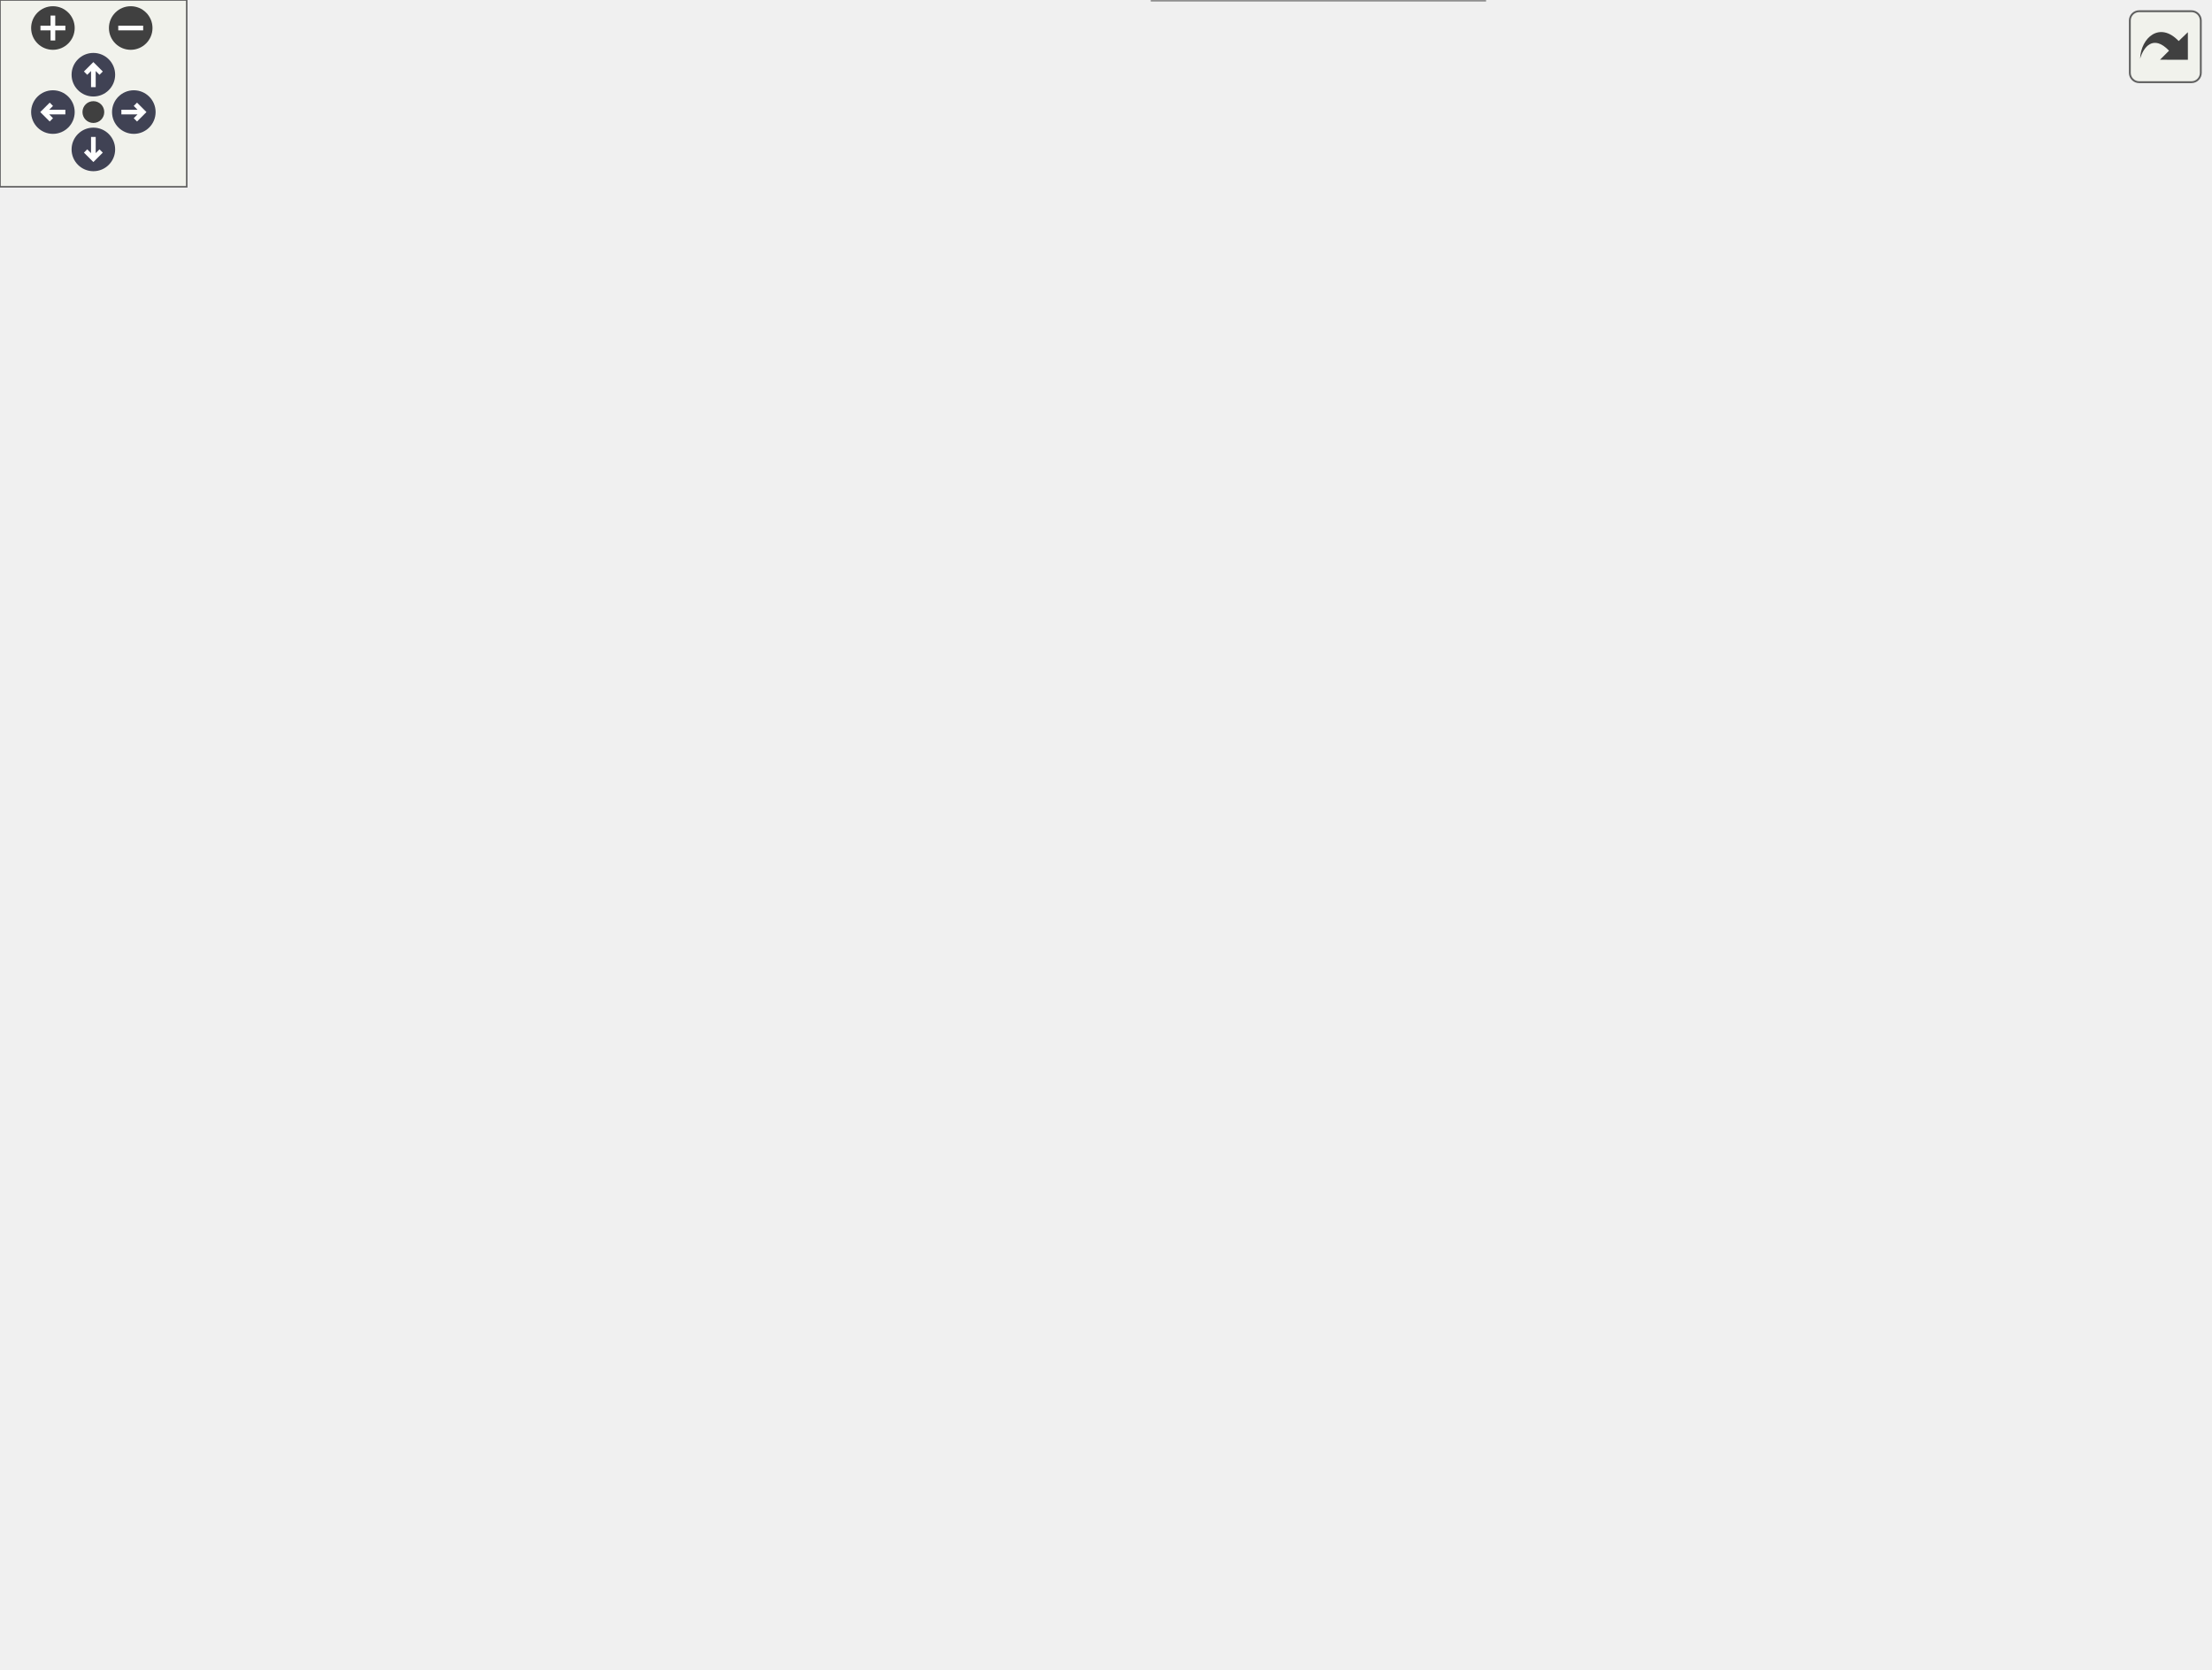
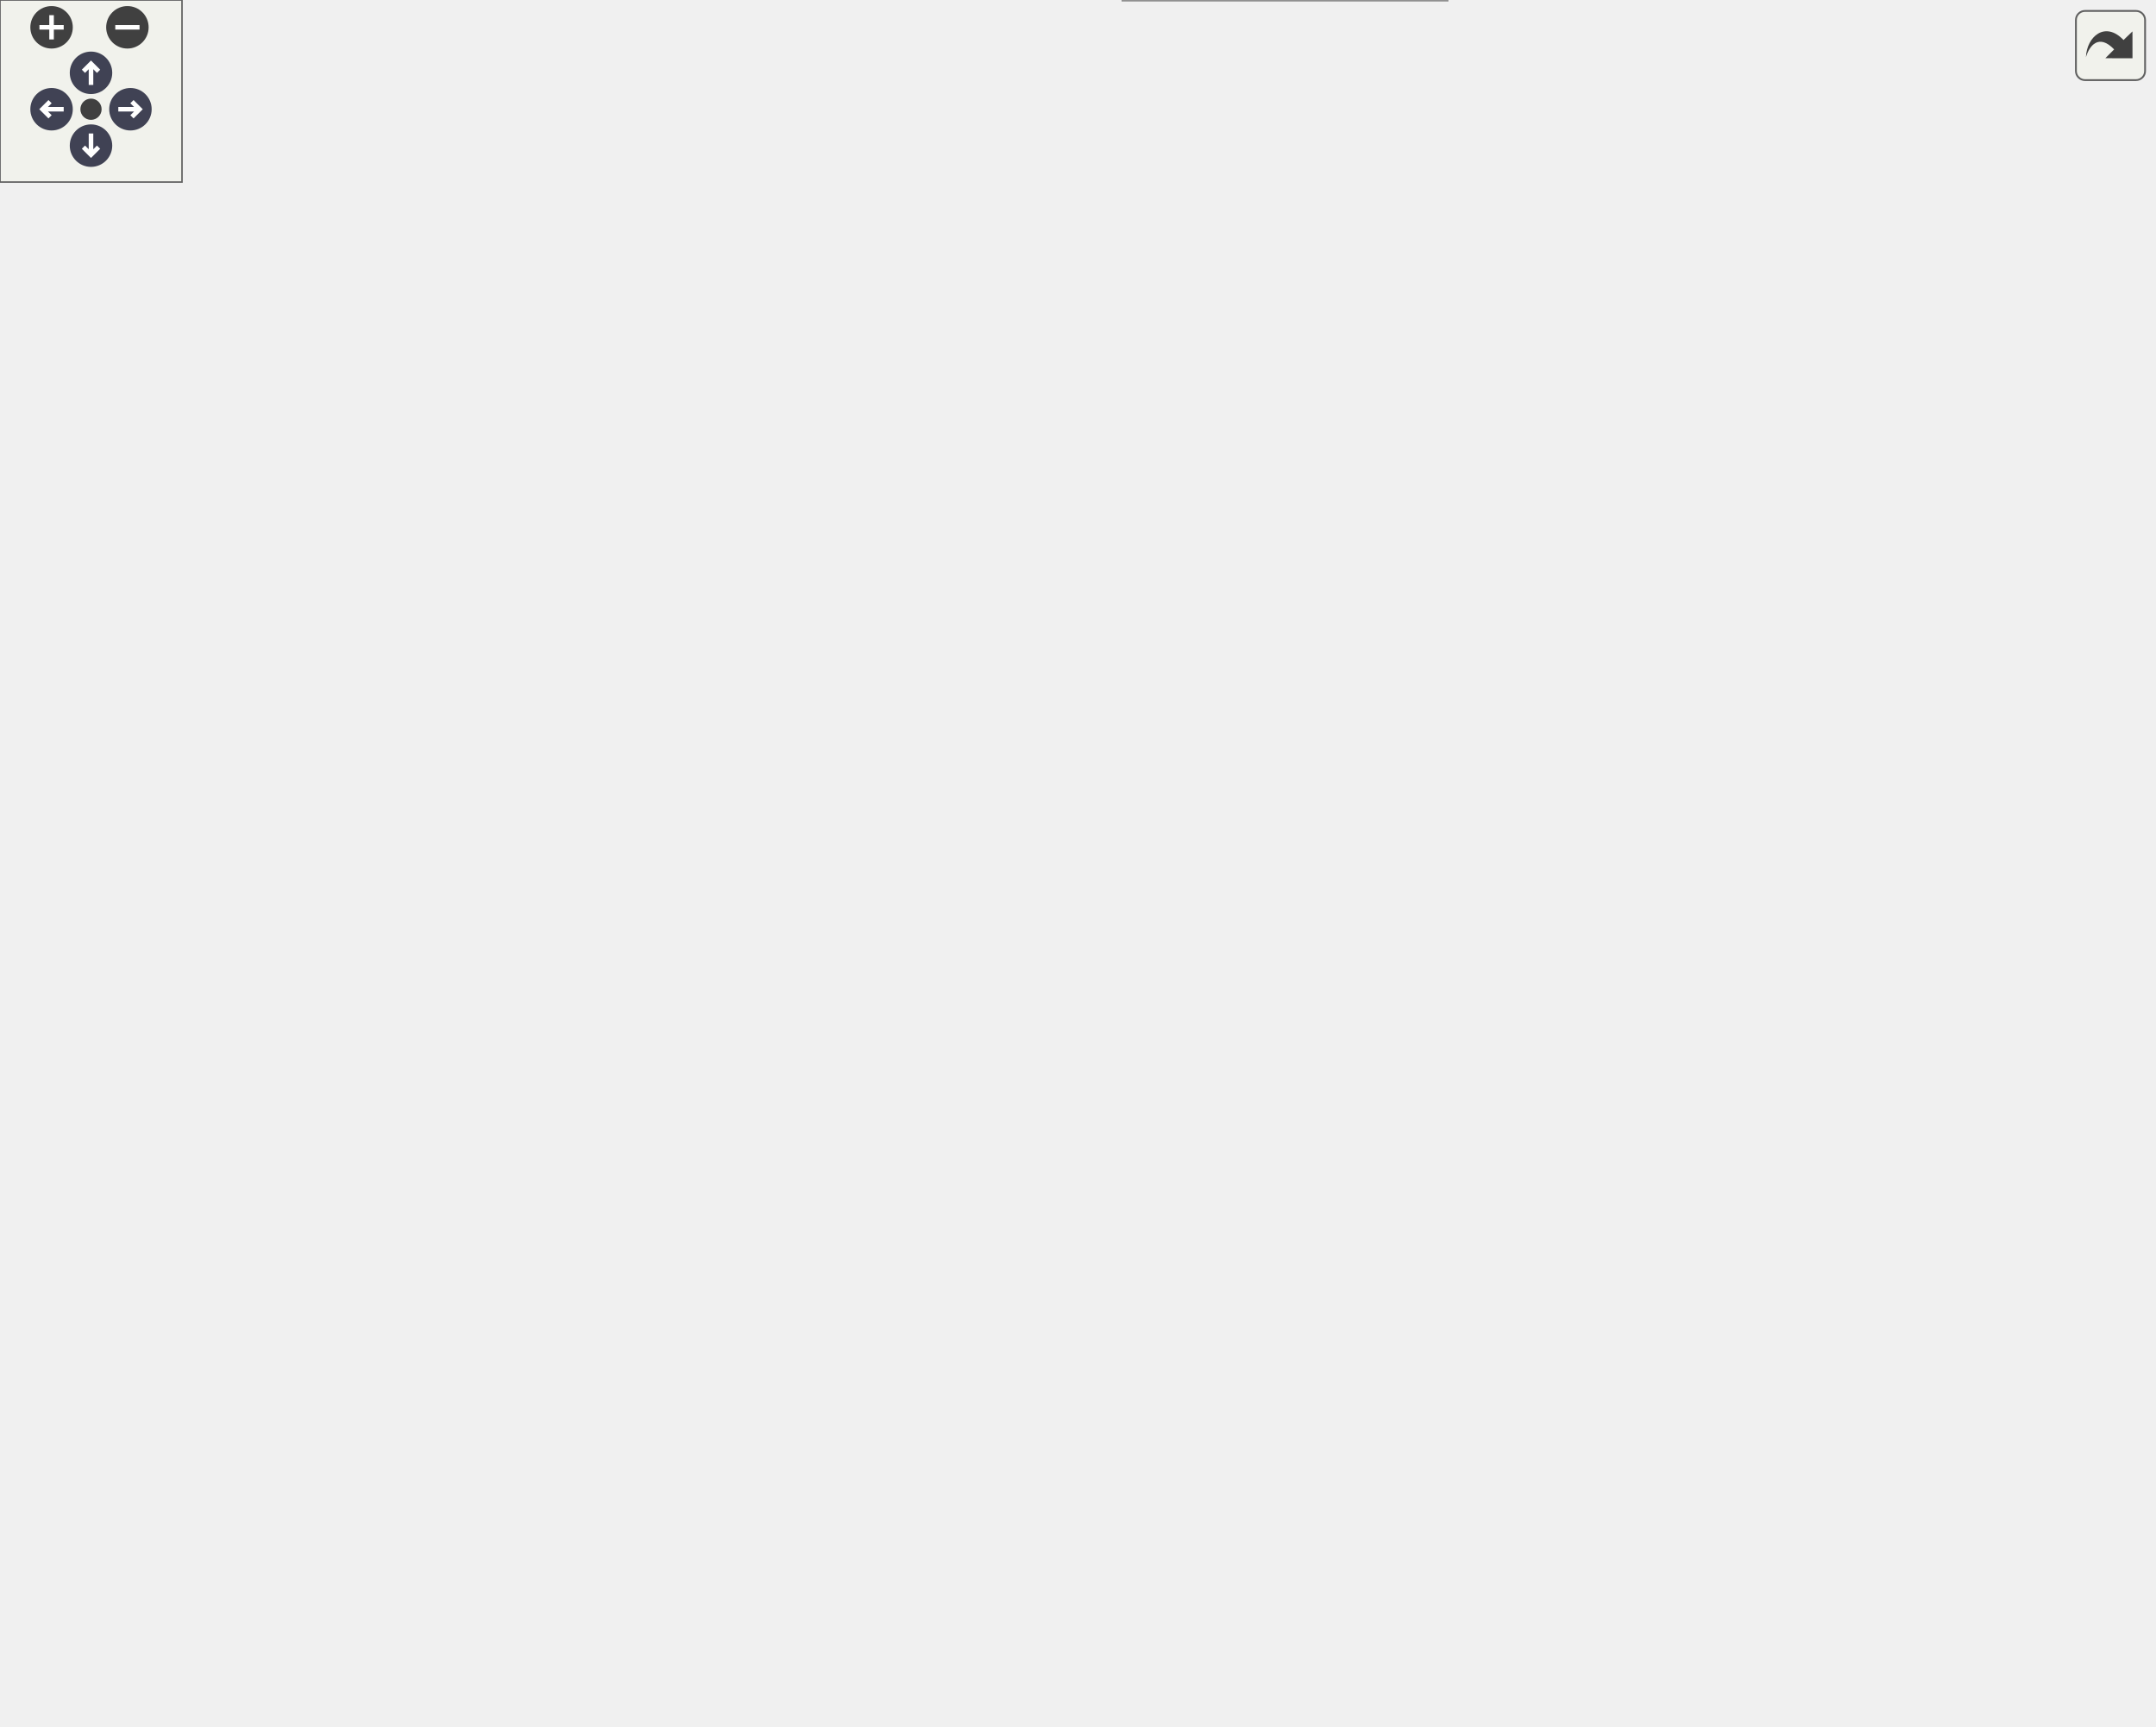
<svg xmlns="http://www.w3.org/2000/svg" xmlns:xlink="http://www.w3.org/1999/xlink" id="main" version="1.1" xml:space="preserve">
  <style type="text/css">
.node, .edge {opacity: 0.7;}
.node.selected, .edge.selected {opacity: 1;}
.edge:hover path { stroke: red; }
.edge:hover polygon { stroke: red; fill: red; }
</style>
  <defs>
    <circle id="rim" cx="0" cy="0" r="7" />
    <circle id="rim2" cx="0" cy="0" r="3.5" />
    <g id="zoomPlus">
      <use xlink:href="#rim" fill="#404040">
        <set attributeName="fill" to="#808080" begin="zoomplus.mouseover" end="zoomplus.mouseout" />
      </use>
      <path d="M-4,0h8M0,-4v8" fill="none" stroke="white" stroke-width="1.5" pointer-events="none" />
    </g>
    <g id="zoomMin">
      <use xlink:href="#rim" fill="#404040">
        <set attributeName="fill" to="#808080" begin="zoomminus.mouseover" end="zoomminus.mouseout" />
      </use>
      <path d="M-4,0h8" fill="none" stroke="white" stroke-width="1.5" pointer-events="none" />
    </g>
    <g id="arrowUp" transform="translate(30 24)">
      <use xlink:href="#rim" />
      <path pointer-events="none" fill="none" stroke="white" stroke-width="1.5" d="M0,-3.0v7 M-2.5,-0.5L0,-3.0L2.5,-0.5" />
    </g>
    <g id="arrowRight" transform="rotate(90) translate(36 -43)">
      <use xlink:href="#rim" />
      <path pointer-events="none" fill="none" stroke="white" stroke-width="1.5" d="M0,-3.0v7 M-2.5,-0.5L0,-3.0L2.5,-0.5" />
    </g>
    <g id="arrowDown" transform="rotate(180) translate(-30 -48)">
      <use xlink:href="#rim" />
      <path pointer-events="none" fill="none" stroke="white" stroke-width="1.5" d="M0,-3.0v7 M-2.5,-0.5L0,-3.0L2.5,-0.5" />
    </g>
    <g id="arrowLeft" transform="rotate(270) translate(-36 17)">
      <use xlink:href="#rim" />
      <path pointer-events="none" fill="none" stroke="white" stroke-width="1.5" d="M0,-3.0v7 M-2.5,-0.5L0,-3.0L2.5,-0.5" />
    </g>
    <g id="resetDef">
      <use xlink:href="#rim2" fill="#404040">
        <set attributeName="fill" to="#808080" begin="reset.mouseover" end="reset.mouseout" />
      </use>
    </g>
  </defs>
  <svg id="graph" class="graph">
    <g id="viewport">
      <g id="Node000001" class="node">
        <g id="a_Node000001">
          <a xlink:title="Initializes the NWB file by setting up the file structure.">
-             <polygon fill="#999999" stroke="#666666" points="130,-155.5 0,-155.5 0,-125 130,-125 130,-155.5" />
-             <text xml:space="preserve" text-anchor="start" x="8" y="-142" font-family="Helvetica,sans-Serif" font-size="10.00">AQNWB::NWB::NWBFile</text>
-             <text xml:space="preserve" text-anchor="middle" x="65" y="-130.75" font-family="Helvetica,sans-Serif" font-size="10.00">::initialize</text>
+             <polygon fill="#999999" stroke="#666666" points="130,-159.5 0,-159.5 0,-129 130,-129 130,-159.5" />
+             <text xml:space="preserve" text-anchor="start" x="8" y="-146" font-family="Helvetica,sans-Serif" font-size="10.00">AQNWB::NWB::NWBFile</text>
+             <text xml:space="preserve" text-anchor="middle" x="65" y="-134.75" font-family="Helvetica,sans-Serif" font-size="10.00">::initialize</text>
          </a>
        </g>
      </g>
      <g id="Node000002" class="node">
        <g id="a_Node000002">
          <a xlink:href="class_a_q_n_w_b_1_1_n_w_b_1_1_n_w_b_file.html#a71bd7b910a7ec89bdaf36304d67bfef1" target="_top" xlink:title="Creates the default file structure. Note, this function will fail if the file is in a mode where new ...">
-             <polygon fill="white" stroke="#666666" points="296,-328.5 166,-328.5 166,-298 296,-298 296,-328.5" />
-             <text xml:space="preserve" text-anchor="start" x="174" y="-315" font-family="Helvetica,sans-Serif" font-size="10.00">AQNWB::NWB::NWBFile</text>
-             <text xml:space="preserve" text-anchor="middle" x="231" y="-303.75" font-family="Helvetica,sans-Serif" font-size="10.00">::createFileStructure</text>
+             <polygon fill="white" stroke="#666666" points="296,-351.5 166,-351.5 166,-321 296,-321 296,-351.5" />
+             <text xml:space="preserve" text-anchor="start" x="174" y="-338" font-family="Helvetica,sans-Serif" font-size="10.00">AQNWB::NWB::NWBFile</text>
+             <text xml:space="preserve" text-anchor="middle" x="231" y="-326.75" font-family="Helvetica,sans-Serif" font-size="10.00">::createFileStructure</text>
          </a>
        </g>
      </g>
      <g id="edge1_Node000001_Node000002" class="edge">
        <g id="a_edge1_Node000001_Node000002">
          <a xlink:title=" ">
-             <path fill="none" stroke="#63b8ff" d="M80.84,-155.91C109.68,-186.32 173.41,-253.55 207.48,-289.5" />
-             <polygon fill="#63b8ff" stroke="#63b8ff" points="204.61,-291.56 214.03,-296.4 209.69,-286.74 204.61,-291.56" />
+             <path fill="none" stroke="#63b8ff" d="M79.42,-159.96C108.02,-193.45 175.15,-272.03 209.28,-311.99" />
+             <polygon fill="#63b8ff" stroke="#63b8ff" points="206.48,-314.11 215.64,-319.44 211.81,-309.56 206.48,-314.11" />
          </a>
        </g>
      </g>
      <g id="Node000004" class="node">
        <g id="a_Node000004">
          <a xlink:href="class_a_q_n_w_b_1_1_n_w_b_1_1_registered_type.html#ab614b1609f536e88ed1f32762dc3894b" target="_top" xlink:title="Get a shared pointer to the IO object.">
-             <polygon fill="white" stroke="#666666" points="709.75,-217.5 551.25,-217.5 551.25,-187 709.75,-187 709.75,-217.5" />
-             <text xml:space="preserve" text-anchor="start" x="559.25" y="-204" font-family="Helvetica,sans-Serif" font-size="10.00">AQNWB::NWB::RegisteredType</text>
-             <text xml:space="preserve" text-anchor="middle" x="630.5" y="-192.75" font-family="Helvetica,sans-Serif" font-size="10.00">::getIO</text>
-           </a>
-         </g>
-       </g>
-       <g id="edge16_Node000001_Node000004" class="edge">
-         <g id="a_edge16_Node000001_Node000004">
-           <a xlink:title=" ">
-             <path fill="none" stroke="#63b8ff" d="M124.92,-155.98C138.34,-159.12 152.6,-162.11 166,-164.25 294.96,-184.89 446,-194.61 539.73,-198.98" />
-             <polygon fill="#63b8ff" stroke="#63b8ff" points="539.49,-202.47 549.64,-199.43 539.81,-195.48 539.49,-202.47" />
+             <polygon fill="white" stroke="#666666" points="709.75,-216.5 551.25,-216.5 551.25,-186 709.75,-186 709.75,-216.5" />
+             <text xml:space="preserve" text-anchor="start" x="559.25" y="-203" font-family="Helvetica,sans-Serif" font-size="10.00">AQNWB::NWB::RegisteredType</text>
+             <text xml:space="preserve" text-anchor="middle" x="630.5" y="-191.75" font-family="Helvetica,sans-Serif" font-size="10.00">::getIO</text>
+           </a>
+         </g>
+       </g>
+       <g id="edge17_Node000001_Node000004" class="edge">
+         <g id="a_edge17_Node000001_Node000004">
+           <a xlink:title=" ">
+             <path fill="none" stroke="#63b8ff" d="M130.48,-149.12C176.61,-152.71 240.16,-157.89 296,-163.25 393.58,-172.62 417.88,-175.96 515.25,-187.25 523.17,-188.17 531.39,-189.14 539.63,-190.13" />
+             <polygon fill="#63b8ff" stroke="#63b8ff" points="539,-193.58 549.35,-191.3 539.84,-186.63 539,-193.58" />
          </a>
        </g>
      </g>
      <g id="Node000010" class="node">
        <g id="a_Node000010">
          <a xlink:href="namespace_a_q_n_w_b.html#ac436d136125307ef8158115a2296b3e9" target="_top" xlink:title="Get the current time in ISO 8601 format with the UTC offset.">
-             <polygon fill="white" stroke="#666666" points="294.88,-106.88 167.12,-106.88 167.12,-87.62 294.88,-87.62 294.88,-106.88" />
-             <text xml:space="preserve" text-anchor="middle" x="231" y="-93.38" font-family="Helvetica,sans-Serif" font-size="10.00">AQNWB::getCurrentTime</text>
-           </a>
-         </g>
-       </g>
-       <g id="edge10_Node000001_Node000010" class="edge">
-         <g id="a_edge10_Node000001_Node000010">
-           <a xlink:title=" ">
-             <path fill="none" stroke="#63b8ff" d="M125.67,-124.6C143.7,-119.88 163.29,-114.74 180.58,-110.21" />
-             <polygon fill="#63b8ff" stroke="#63b8ff" points="181.31,-113.63 190.1,-107.71 179.54,-106.86 181.31,-113.63" />
+             <polygon fill="white" stroke="#666666" points="294.88,-110.88 167.12,-110.88 167.12,-91.62 294.88,-91.62 294.88,-110.88" />
+             <text xml:space="preserve" text-anchor="middle" x="231" y="-97.38" font-family="Helvetica,sans-Serif" font-size="10.00">AQNWB::getCurrentTime</text>
+           </a>
+         </g>
+       </g>
+       <g id="edge11_Node000001_Node000010" class="edge">
+         <g id="a_edge11_Node000001_Node000010">
+           <a xlink:title=" ">
+             <path fill="none" stroke="#63b8ff" d="M125.67,-128.6C143.7,-123.88 163.29,-118.74 180.58,-114.21" />
+             <polygon fill="#63b8ff" stroke="#63b8ff" points="181.31,-117.63 190.1,-111.71 179.54,-110.86 181.31,-117.63" />
          </a>
        </g>
      </g>
      <g id="Node000015" class="node">
        <g id="a_Node000015">
          <a xlink:href="class_a_q_n_w_b_1_1_n_w_b_1_1_n_w_b_file.html#aba967059704c8c81446775bd7beda42b" target="_top" xlink:title="Check if the NWB file is initialized.">
-             <polygon fill="white" stroke="#666666" points="296,-155.5 166,-155.5 166,-125 296,-125 296,-155.5" />
-             <text xml:space="preserve" text-anchor="start" x="174" y="-142" font-family="Helvetica,sans-Serif" font-size="10.00">AQNWB::NWB::NWBFile</text>
-             <text xml:space="preserve" text-anchor="middle" x="231" y="-130.75" font-family="Helvetica,sans-Serif" font-size="10.00">::isInitialized</text>
-           </a>
-         </g>
-       </g>
-       <g id="edge17_Node000001_Node000015" class="edge">
-         <g id="a_edge17_Node000001_Node000015">
-           <a xlink:title=" ">
-             <path fill="none" stroke="#63b8ff" d="M130.35,-140.25C138.21,-140.25 146.31,-140.25 154.33,-140.25" />
-             <polygon fill="#63b8ff" stroke="#63b8ff" points="154.06,-143.75 164.06,-140.25 154.06,-136.75 154.06,-143.75" />
+             <polygon fill="white" stroke="#666666" points="296,-202.5 166,-202.5 166,-172 296,-172 296,-202.5" />
+             <text xml:space="preserve" text-anchor="start" x="174" y="-189" font-family="Helvetica,sans-Serif" font-size="10.00">AQNWB::NWB::NWBFile</text>
+             <text xml:space="preserve" text-anchor="middle" x="231" y="-177.75" font-family="Helvetica,sans-Serif" font-size="10.00">::isInitialized</text>
+           </a>
+         </g>
+       </g>
+       <g id="edge18_Node000001_Node000015" class="edge">
+         <g id="a_edge18_Node000001_Node000015">
+           <a xlink:title=" ">
+             <path fill="none" stroke="#63b8ff" d="M125.67,-159.9C136.52,-162.74 147.94,-165.73 159.08,-168.66" />
+             <polygon fill="#63b8ff" stroke="#63b8ff" points="158.07,-172.01 168.63,-171.16 159.85,-165.24 158.07,-172.01" />
          </a>
        </g>
      </g>
      <g id="Node000016" class="node">
        <g id="a_Node000016">
          <a xlink:href="namespace_a_q_n_w_b.html#a4aacc6b82eca3064a8afe0070c44cde4" target="_top" xlink:title="Check that a string is formatted in ISO8601 format.">
-             <polygon fill="white" stroke="#666666" points="294.5,-69.88 167.5,-69.88 167.5,-50.62 294.5,-50.62 294.5,-69.88" />
-             <text xml:space="preserve" text-anchor="middle" x="231" y="-56.38" font-family="Helvetica,sans-Serif" font-size="10.00">AQNWB::isISO8601Date</text>
-           </a>
-         </g>
-       </g>
-       <g id="edge19_Node000001_Node000016" class="edge">
-         <g id="a_edge19_Node000001_Node000016">
-           <a xlink:title=" ">
-             <path fill="none" stroke="#63b8ff" d="M87.26,-124.6C106.87,-110.78 137.21,-90.92 166,-78.25 169.54,-76.69 173.25,-75.23 177.03,-73.87" />
-             <polygon fill="#63b8ff" stroke="#63b8ff" points="177.93,-77.26 186.31,-70.79 175.72,-70.62 177.93,-77.26" />
+             <polygon fill="white" stroke="#666666" points="294.5,-73.88 167.5,-73.88 167.5,-54.62 294.5,-54.62 294.5,-73.88" />
+             <text xml:space="preserve" text-anchor="middle" x="231" y="-60.38" font-family="Helvetica,sans-Serif" font-size="10.00">AQNWB::isISO8601Date</text>
+           </a>
+         </g>
+       </g>
+       <g id="edge20_Node000001_Node000016" class="edge">
+         <g id="a_edge20_Node000001_Node000016">
+           <a xlink:title=" ">
+             <path fill="none" stroke="#63b8ff" d="M87.26,-128.6C106.87,-114.78 137.21,-94.92 166,-82.25 169.54,-80.69 173.25,-79.23 177.03,-77.87" />
+             <polygon fill="#63b8ff" stroke="#63b8ff" points="177.93,-81.26 186.31,-74.79 175.72,-74.62 177.93,-81.26" />
          </a>
        </g>
      </g>
      <g id="Node000003" class="node">
        <g id="a_Node000003">
          <a xlink:href="class_a_q_n_w_b_1_1_n_w_b_1_1_n_w_b_file.html#aaf2e07b4e912fc34ab052d38f92e6cdd" target="_top" xlink:title="Saves the specification files for the schema.">
-             <polygon fill="white" stroke="#666666" points="488.62,-475.5 358.62,-475.5 358.62,-445 488.62,-445 488.62,-475.5" />
-             <text xml:space="preserve" text-anchor="start" x="366.62" y="-462" font-family="Helvetica,sans-Serif" font-size="10.00">AQNWB::NWB::NWBFile</text>
-             <text xml:space="preserve" text-anchor="middle" x="423.62" y="-450.75" font-family="Helvetica,sans-Serif" font-size="10.00">::cacheSpecifications</text>
+             <polygon fill="white" stroke="#666666" points="488.62,-278.5 358.62,-278.5 358.62,-248 488.62,-248 488.62,-278.5" />
+             <text xml:space="preserve" text-anchor="start" x="366.62" y="-265" font-family="Helvetica,sans-Serif" font-size="10.00">AQNWB::NWB::NWBFile</text>
+             <text xml:space="preserve" text-anchor="middle" x="423.62" y="-253.75" font-family="Helvetica,sans-Serif" font-size="10.00">::cacheSpecifications</text>
          </a>
        </g>
      </g>
      <g id="edge2_Node000002_Node000003" class="edge">
        <g id="a_edge2_Node000002_Node000003">
          <a xlink:title=" ">
-             <path fill="none" stroke="#63b8ff" d="M240.52,-328.98C255.5,-355.1 289.07,-407.33 332,-435.25 337.05,-438.53 342.52,-441.39 348.19,-443.87" />
-             <polygon fill="#63b8ff" stroke="#63b8ff" points="346.57,-446.99 357.15,-447.4 349.13,-440.48 346.57,-446.99" />
+             <path fill="none" stroke="#63b8ff" d="M261.15,-320.55C280.78,-310.41 307.47,-297.44 332,-288.25 337.64,-286.14 343.53,-284.12 349.49,-282.2" />
+             <polygon fill="#63b8ff" stroke="#63b8ff" points="350.28,-285.62 358.8,-279.33 348.21,-278.94 350.28,-285.62" />
          </a>
        </g>
      </g>
      <g id="edge6_Node000002_Node000004" class="edge">
        <g id="a_edge6_Node000002_Node000004">
          <a xlink:title=" ">
-             <path fill="none" stroke="#63b8ff" d="M247.76,-297.73C266.26,-280.55 298.65,-253.53 332,-240.25 398.35,-213.84 479.01,-204.82 539.59,-202.14" />
-             <polygon fill="#63b8ff" stroke="#63b8ff" points="539.67,-205.64 549.53,-201.76 539.4,-198.64 539.67,-205.64" />
+             <path fill="none" stroke="#63b8ff" d="M242.84,-320.67C259.27,-298.42 292.77,-258.13 332,-239.25 367.64,-222.09 465.79,-211.92 539.68,-206.48" />
+             <polygon fill="#63b8ff" stroke="#63b8ff" points="539.62,-209.99 549.34,-205.78 539.12,-203.01 539.62,-209.99" />
+           </a>
+         </g>
+       </g>
+       <g id="Node000005" class="node">
+         <g id="a_Node000005">
+           <a xlink:href="namespace_a_q_n_w_b.html#a31983dbaaa85c2e355b9687fc0ef1881" target="_top" xlink:title="Merge two paths into a single path, handling extra trailing and starting &quot;/&quot;.">
+             <polygon fill="white" stroke="#666666" points="686.88,-391.88 574.12,-391.88 574.12,-372.62 686.88,-372.62 686.88,-391.88" />
+             <text xml:space="preserve" text-anchor="middle" x="630.5" y="-378.38" font-family="Helvetica,sans-Serif" font-size="10.00">AQNWB::mergePaths</text>
+           </a>
+         </g>
+       </g>
+       <g id="edge10_Node000002_Node000005" class="edge">
+         <g id="a_edge10_Node000002_Node000005">
+           <a xlink:title=" ">
+             <path fill="none" stroke="#63b8ff" d="M236.92,-351.54C248.01,-383.09 278.25,-454.81 332,-483.25 403.99,-521.34 439.08,-512.09 515.25,-483.25 558.55,-466.85 596.02,-425.72 615.41,-401.3" />
+             <polygon fill="#63b8ff" stroke="#63b8ff" points="618.11,-403.53 621.43,-393.47 612.56,-399.26 618.11,-403.53" />
          </a>
        </g>
      </g>
      <g id="Node000006" class="node">
        <g id="a_Node000006">
          <a xlink:href="class_a_q_n_w_b_1_1_s_p_e_c_1_1_namespace_registry.html#aceded37c693bb2f6aa21a5945a13557c" target="_top" xlink:title="Get all registered namespaces.">
-             <polygon fill="white" stroke="#666666" points="515.25,-426.5 332,-426.5 332,-396 515.25,-396 515.25,-426.5" />
-             <text xml:space="preserve" text-anchor="start" x="340" y="-413" font-family="Helvetica,sans-Serif" font-size="10.00">AQNWB::SPEC::NamespaceRegistry</text>
-             <text xml:space="preserve" text-anchor="middle" x="423.62" y="-401.75" font-family="Helvetica,sans-Serif" font-size="10.00">::getAllNamespaces</text>
+             <polygon fill="white" stroke="#666666" points="515.25,-474.5 332,-474.5 332,-444 515.25,-444 515.25,-474.5" />
+             <text xml:space="preserve" text-anchor="start" x="340" y="-461" font-family="Helvetica,sans-Serif" font-size="10.00">AQNWB::SPEC::NamespaceRegistry</text>
+             <text xml:space="preserve" text-anchor="middle" x="423.62" y="-449.75" font-family="Helvetica,sans-Serif" font-size="10.00">::getAllNamespaces</text>
          </a>
        </g>
      </g>
      <g id="edge5_Node000002_Node000006" class="edge">
        <g id="a_edge5_Node000002_Node000006">
          <a xlink:title=" ">
-             <path fill="none" stroke="#63b8ff" d="M249.16,-328.82C268.14,-345.27 300.26,-370.92 332,-386.25 336.02,-388.19 340.21,-390 344.5,-391.69" />
-             <polygon fill="#63b8ff" stroke="#63b8ff" points="343.28,-394.97 353.87,-395.11 345.68,-388.4 343.28,-394.97" />
+             <path fill="none" stroke="#63b8ff" d="M243.75,-351.99C260.8,-373.72 294.5,-412.67 332,-434.25 335.01,-435.99 338.16,-437.6 341.38,-439.12" />
+             <polygon fill="#63b8ff" stroke="#63b8ff" points="339.95,-442.31 350.52,-442.99 342.68,-435.87 339.95,-442.31" />
          </a>
        </g>
      </g>
      <g id="Node000007" class="node">
        <g id="a_Node000007">
          <a xlink:href="class_a_q_n_w_b_1_1_n_w_b_1_1_n_w_b_file.html#a0b44558c283edd9db7d2fcf284c1a5ec" target="_top" xlink:title="Get the schema namespace of the class type.">
-             <polygon fill="white" stroke="#666666" points="488.62,-377.5 358.62,-377.5 358.62,-347 488.62,-347 488.62,-377.5" />
-             <text xml:space="preserve" text-anchor="start" x="366.62" y="-364" font-family="Helvetica,sans-Serif" font-size="10.00">AQNWB::NWB::NWBFile</text>
-             <text xml:space="preserve" text-anchor="middle" x="423.62" y="-352.75" font-family="Helvetica,sans-Serif" font-size="10.00">::getNamespace</text>
+             <polygon fill="white" stroke="#666666" points="488.62,-425.5 358.62,-425.5 358.62,-395 488.62,-395 488.62,-425.5" />
+             <text xml:space="preserve" text-anchor="start" x="366.62" y="-412" font-family="Helvetica,sans-Serif" font-size="10.00">AQNWB::NWB::NWBFile</text>
+             <text xml:space="preserve" text-anchor="middle" x="423.62" y="-400.75" font-family="Helvetica,sans-Serif" font-size="10.00">::getNamespace</text>
          </a>
        </g>
      </g>
      <g id="edge7_Node000002_Node000007" class="edge">
        <g id="a_edge7_Node000002_Node000007">
          <a xlink:title=" ">
-             <path fill="none" stroke="#63b8ff" d="M293.1,-328.96C311.4,-333.66 331.64,-338.86 350.57,-343.73" />
-             <polygon fill="#63b8ff" stroke="#63b8ff" points="349.52,-347.07 360.08,-346.17 351.26,-340.29 349.52,-347.07" />
+             <path fill="none" stroke="#63b8ff" d="M260.25,-351.86C279.94,-362.29 307.05,-375.79 332,-385.25 337.53,-387.35 343.31,-389.35 349.17,-391.25" />
+             <polygon fill="#63b8ff" stroke="#63b8ff" points="347.7,-394.46 358.29,-394.09 349.78,-387.77 347.7,-394.46" />
          </a>
        </g>
      </g>
      <g id="Node000008" class="node">
        <g id="a_Node000008">
          <a xlink:href="class_a_q_n_w_b_1_1_n_w_b_1_1_n_w_b_file.html#ae22dafcb8cb963103fe0e2b4cbfd5dd8" target="_top" xlink:title="Get the name of the class type.">
-             <polygon fill="white" stroke="#666666" points="488.62,-328.5 358.62,-328.5 358.62,-298 488.62,-298 488.62,-328.5" />
-             <text xml:space="preserve" text-anchor="start" x="366.62" y="-315" font-family="Helvetica,sans-Serif" font-size="10.00">AQNWB::NWB::NWBFile</text>
-             <text xml:space="preserve" text-anchor="middle" x="423.62" y="-303.75" font-family="Helvetica,sans-Serif" font-size="10.00">::getTypeName</text>
+             <polygon fill="white" stroke="#666666" points="488.62,-376.5 358.62,-376.5 358.62,-346 488.62,-346 488.62,-376.5" />
+             <text xml:space="preserve" text-anchor="start" x="366.62" y="-363" font-family="Helvetica,sans-Serif" font-size="10.00">AQNWB::NWB::NWBFile</text>
+             <text xml:space="preserve" text-anchor="middle" x="423.62" y="-351.75" font-family="Helvetica,sans-Serif" font-size="10.00">::getTypeName</text>
          </a>
        </g>
      </g>
      <g id="edge8_Node000002_Node000008" class="edge">
        <g id="a_edge8_Node000002_Node000008">
          <a xlink:title=" ">
-             <path fill="none" stroke="#63b8ff" d="M296.27,-313.25C312.52,-313.25 330.12,-313.25 346.87,-313.25" />
-             <polygon fill="#63b8ff" stroke="#63b8ff" points="346.8,-316.75 356.8,-313.25 346.8,-309.75 346.8,-316.75" />
+             <path fill="none" stroke="#63b8ff" d="M296.27,-344.68C312.67,-346.83 330.45,-349.16 347.35,-351.38" />
+             <polygon fill="#63b8ff" stroke="#63b8ff" points="346.44,-354.79 356.81,-352.62 347.35,-347.85 346.44,-354.79" />
          </a>
        </g>
      </g>
      <g id="Node000009" class="node">
        <g id="a_Node000009">
          <a xlink:href="class_a_q_n_w_b_1_1_s_p_e_c_1_1_namespace_registry.html#a15d9c6f869f0270ad91a2af8067f5a88" target="_top" xlink:title="Get the singleton instance of the NamespaceRegistry.">
-             <polygon fill="white" stroke="#666666" points="515.25,-279.5 332,-279.5 332,-249 515.25,-249 515.25,-279.5" />
-             <text xml:space="preserve" text-anchor="start" x="340" y="-266" font-family="Helvetica,sans-Serif" font-size="10.00">AQNWB::SPEC::NamespaceRegistry</text>
-             <text xml:space="preserve" text-anchor="middle" x="423.62" y="-254.75" font-family="Helvetica,sans-Serif" font-size="10.00">::instance</text>
+             <polygon fill="white" stroke="#666666" points="515.25,-327.5 332,-327.5 332,-297 515.25,-297 515.25,-327.5" />
+             <text xml:space="preserve" text-anchor="start" x="340" y="-314" font-family="Helvetica,sans-Serif" font-size="10.00">AQNWB::SPEC::NamespaceRegistry</text>
+             <text xml:space="preserve" text-anchor="middle" x="423.62" y="-302.75" font-family="Helvetica,sans-Serif" font-size="10.00">::instance</text>
          </a>
        </g>
      </g>
      <g id="edge9_Node000002_Node000009" class="edge">
        <g id="a_edge9_Node000002_Node000009">
          <a xlink:title=" ">
-             <path fill="none" stroke="#63b8ff" d="M293.1,-297.54C311.4,-292.84 331.64,-287.64 350.57,-282.77" />
-             <polygon fill="#63b8ff" stroke="#63b8ff" points="351.26,-286.21 360.08,-280.33 349.52,-279.43 351.26,-286.21" />
+             <path fill="none" stroke="#63b8ff" d="M296.27,-328.16C304.07,-327.18 312.19,-326.15 320.37,-325.12" />
+             <polygon fill="#63b8ff" stroke="#63b8ff" points="320.56,-328.63 330.05,-323.91 319.69,-321.68 320.56,-328.63" />
          </a>
        </g>
      </g>
      <g id="edge3_Node000003_Node000004" class="edge">
        <g id="a_edge3_Node000003_Node000004">
          <a xlink:title=" ">
-             <path fill="none" stroke="#63b8ff" d="M488.92,-449.89C498.43,-446.35 507.58,-441.6 515.25,-435.25 581.6,-380.26 612.59,-277.35 624.01,-228.85" />
-             <polygon fill="#63b8ff" stroke="#63b8ff" points="627.39,-229.75 626.17,-219.22 620.56,-228.21 627.39,-229.75" />
-           </a>
-         </g>
-       </g>
-       <g id="Node000005" class="node">
-         <g id="a_Node000005">
-           <a xlink:href="namespace_a_q_n_w_b.html#a31983dbaaa85c2e355b9687fc0ef1881" target="_top" xlink:title="Merge two paths into a single path, handling extra trailing and starting &quot;/&quot;.">
-             <polygon fill="white" stroke="#666666" points="686.88,-469.88 574.12,-469.88 574.12,-450.62 686.88,-450.62 686.88,-469.88" />
-             <text xml:space="preserve" text-anchor="middle" x="630.5" y="-456.38" font-family="Helvetica,sans-Serif" font-size="10.00">AQNWB::mergePaths</text>
+             <path fill="none" stroke="#63b8ff" d="M476.59,-247.52C504.02,-239.22 537.9,-228.97 566.79,-220.23" />
+             <polygon fill="#63b8ff" stroke="#63b8ff" points="567.59,-223.64 576.14,-217.4 565.56,-216.94 567.59,-223.64" />
          </a>
        </g>
      </g>
      <g id="edge4_Node000003_Node000005" class="edge">
        <g id="a_edge4_Node000003_Node000005">
          <a xlink:title=" ">
-             <path fill="none" stroke="#63b8ff" d="M488.89,-460.25C512.28,-460.25 538.78,-460.25 562.42,-460.25" />
-             <polygon fill="#63b8ff" stroke="#63b8ff" points="562.25,-463.75 572.25,-460.25 562.25,-456.75 562.25,-463.75" />
+             <path fill="none" stroke="#63b8ff" d="M488.8,-277.31C497.92,-280.35 506.99,-283.96 515.25,-288.25 553.95,-308.34 591.56,-343.12 612.51,-364.27" />
+             <polygon fill="#63b8ff" stroke="#63b8ff" points="609.89,-366.6 619.37,-371.33 614.91,-361.72 609.89,-366.6" />
          </a>
        </g>
      </g>
      <g id="Node000011" class="node">
        <g id="a_Node000011">
          <a xlink:href="namespace_a_q_n_w_b_1_1detail.html#ad0651da97ed82b774d723c172538375c" target="_top" xlink:title="Format a UTC offset in seconds as a string (+HH:MM or -HH:MM).">
-             <polygon fill="white" stroke="#666666" points="482.25,-79.5 365,-79.5 365,-49 482.25,-49 482.25,-79.5" />
-             <text xml:space="preserve" text-anchor="start" x="373" y="-66" font-family="Helvetica,sans-Serif" font-size="10.00">AQNWB::detail::format</text>
-             <text xml:space="preserve" text-anchor="middle" x="423.62" y="-54.75" font-family="Helvetica,sans-Serif" font-size="10.00">_utc_offset</text>
-           </a>
-         </g>
-       </g>
-       <g id="edge11_Node000010_Node000011" class="edge">
-         <g id="a_edge11_Node000010_Node000011">
-           <a xlink:title=" ">
-             <path fill="none" stroke="#63b8ff" d="M290.23,-87.17C310.18,-83.72 332.71,-79.82 353.44,-76.23" />
-             <polygon fill="#63b8ff" stroke="#63b8ff" points="354,-79.68 363.26,-74.53 352.81,-72.78 354,-79.68" />
+             <polygon fill="white" stroke="#666666" points="482.25,-116.5 365,-116.5 365,-86 482.25,-86 482.25,-116.5" />
+             <text xml:space="preserve" text-anchor="start" x="373" y="-103" font-family="Helvetica,sans-Serif" font-size="10.00">AQNWB::detail::format</text>
+             <text xml:space="preserve" text-anchor="middle" x="423.62" y="-91.75" font-family="Helvetica,sans-Serif" font-size="10.00">_utc_offset</text>
+           </a>
+         </g>
+       </g>
+       <g id="edge12_Node000010_Node000011" class="edge">
+         <g id="a_edge12_Node000010_Node000011">
+           <a xlink:title=" ">
+             <path fill="none" stroke="#63b8ff" d="M295.21,-101.25C313.88,-101.25 334.4,-101.25 353.42,-101.25" />
+             <polygon fill="#63b8ff" stroke="#63b8ff" points="353.22,-104.75 363.22,-101.25 353.22,-97.75 353.22,-104.75" />
          </a>
        </g>
      </g>
      <g id="Node000012" class="node">
        <g id="a_Node000012">
          <a xlink:href="namespace_a_q_n_w_b_1_1detail.html#af6ff85116f650b5a02fbca4c821b6c9b" target="_top" xlink:title="Get the UTC offset in seconds for a given time_t value.">
            <polygon fill="white" stroke="#666666" points="477,-30.5 370.25,-30.5 370.25,0 477,0 477,-30.5" />
            <text xml:space="preserve" text-anchor="start" x="378.25" y="-17" font-family="Helvetica,sans-Serif" font-size="10.00">AQNWB::detail::get</text>
            <text xml:space="preserve" text-anchor="middle" x="423.62" y="-5.75" font-family="Helvetica,sans-Serif" font-size="10.00">_utc_offset_seconds</text>
          </a>
        </g>
      </g>
-       <g id="edge12_Node000010_Node000012" class="edge">
-         <g id="a_edge12_Node000010_Node000012">
-           <a xlink:title=" ">
-             <path fill="none" stroke="#63b8ff" d="M279.4,-87.15C285.2,-84.99 290.88,-82.39 296,-79.25 316.11,-66.92 311.86,-52.52 332,-40.25 340.21,-35.24 349.45,-31.22 358.8,-27.99" />
-             <polygon fill="#63b8ff" stroke="#63b8ff" points="359.84,-31.33 368.33,-25 357.74,-24.65 359.84,-31.33" />
+       <g id="edge13_Node000010_Node000012" class="edge">
+         <g id="a_edge13_Node000010_Node000012">
+           <a xlink:title=" ">
+             <path fill="none" stroke="#63b8ff" d="M279.4,-91.15C285.2,-88.99 290.88,-86.39 296,-83.25 316.11,-70.92 312.11,-56.93 332,-44.25 340.3,-38.96 349.64,-34.56 359.1,-30.93" />
+             <polygon fill="#63b8ff" stroke="#63b8ff" points="360.09,-34.29 368.34,-27.64 357.75,-27.69 360.09,-34.29" />
          </a>
        </g>
      </g>
      <g id="Node000013" class="node">
        <g id="a_Node000013">
          <a xlink:href="namespace_a_q_n_w_b_1_1detail.html#abcf2ceabe5c721ee1001c80fdc313fa3" target="_top" xlink:title="Convert a std::time_t value to a local std::tm structure.">
-             <polygon fill="white" stroke="#666666" points="704.12,-89.88 556.88,-89.88 556.88,-70.62 704.12,-70.62 704.12,-89.88" />
-             <text xml:space="preserve" text-anchor="middle" x="630.5" y="-76.38" font-family="Helvetica,sans-Serif" font-size="10.00">AQNWB::detail::to_local_time</text>
-           </a>
-         </g>
-       </g>
-       <g id="edge15_Node000010_Node000013" class="edge">
-         <g id="a_edge15_Node000010_Node000013">
-           <a xlink:title=" ">
-             <path fill="none" stroke="#63b8ff" d="M295.31,-95.93C352.73,-94.57 439.7,-92.09 515.25,-88.25 524.92,-87.76 535.04,-87.16 545.09,-86.52" />
-             <polygon fill="#63b8ff" stroke="#63b8ff" points="545.13,-90.03 554.88,-85.88 544.67,-83.04 545.13,-90.03" />
-           </a>
-         </g>
-       </g>
-       <g id="edge13_Node000012_Node000013" class="edge">
-         <g id="a_edge13_Node000012_Node000013">
-           <a xlink:title=" ">
-             <path fill="none" stroke="#63b8ff" d="M477.04,-29.06C489.6,-32.55 502.94,-36.4 515.25,-40.25 540.99,-48.3 569.63,-58.33 591.8,-66.33" />
-             <polygon fill="#63b8ff" stroke="#63b8ff" points="590.42,-69.55 601.01,-69.68 592.81,-62.97 590.42,-69.55" />
+             <polygon fill="white" stroke="#666666" points="704.12,-64.88 556.88,-64.88 556.88,-45.62 704.12,-45.62 704.12,-64.88" />
+             <text xml:space="preserve" text-anchor="middle" x="630.5" y="-51.38" font-family="Helvetica,sans-Serif" font-size="10.00">AQNWB::detail::to_local_time</text>
+           </a>
+         </g>
+       </g>
+       <g id="edge16_Node000010_Node000013" class="edge">
+         <g id="a_edge16_Node000010_Node000013">
+           <a xlink:title=" ">
+             <path fill="none" stroke="#63b8ff" d="M267.82,-91.17C286.76,-86.21 310.48,-80.61 332,-77.25 403.39,-66.12 485.32,-60.59 545.1,-57.86" />
+             <polygon fill="#63b8ff" stroke="#63b8ff" points="545.03,-61.36 554.87,-57.43 544.72,-54.37 545.03,-61.36" />
+           </a>
+         </g>
+       </g>
+       <g id="edge14_Node000012_Node000013" class="edge">
+         <g id="a_edge14_Node000012_Node000013">
+           <a xlink:title=" ">
+             <path fill="none" stroke="#63b8ff" d="M477.39,-25.55C504.7,-30.88 538.24,-37.43 566.87,-43.02" />
+             <polygon fill="#63b8ff" stroke="#63b8ff" points="566.01,-46.42 576.5,-44.9 567.35,-39.55 566.01,-46.42" />
          </a>
        </g>
      </g>
      <g id="Node000014" class="node">
        <g id="a_Node000014">
          <a xlink:href="namespace_a_q_n_w_b_1_1detail.html#a565fcac4f2e7942f33f35b3de5b717f1" target="_top" xlink:title="Convert a std::time_t value to a UTC std::tm structure.">
            <polygon fill="white" stroke="#666666" points="700.75,-24.88 560.25,-24.88 560.25,-5.62 700.75,-5.62 700.75,-24.88" />
            <text xml:space="preserve" text-anchor="middle" x="630.5" y="-11.38" font-family="Helvetica,sans-Serif" font-size="10.00">AQNWB::detail::to_utc_time</text>
          </a>
        </g>
      </g>
-       <g id="edge14_Node000012_Node000014" class="edge">
-         <g id="a_edge14_Node000012_Node000014">
+       <g id="edge15_Node000012_Node000014" class="edge">
+         <g id="a_edge15_Node000012_Node000014">
          <a xlink:title=" ">
            <path fill="none" stroke="#63b8ff" d="M477.39,-15.25C499.08,-15.25 524.71,-15.25 548.67,-15.25" />
            <polygon fill="#63b8ff" stroke="#63b8ff" points="548.4,-18.75 558.4,-15.25 548.4,-11.75 548.4,-18.75" />
          </a>
        </g>
      </g>
-       <g id="edge18_Node000015_Node000004" class="edge">
-         <g id="a_edge18_Node000015_Node000004">
-           <a xlink:title=" ">
-             <path fill="none" stroke="#63b8ff" d="M296.32,-143.54C354.05,-147.28 440.88,-154.82 515.25,-169.25 533.71,-172.83 553.5,-178.04 571.34,-183.27" />
-             <polygon fill="#63b8ff" stroke="#63b8ff" points="570.13,-186.56 580.71,-186.08 572.13,-179.86 570.13,-186.56" />
+       <g id="edge19_Node000015_Node000004" class="edge">
+         <g id="a_edge19_Node000015_Node000004">
+           <a xlink:title=" ">
+             <path fill="none" stroke="#63b8ff" d="M296.31,-189.51C362.35,-191.84 465.68,-195.48 539.76,-198.09" />
+             <polygon fill="#63b8ff" stroke="#63b8ff" points="539.3,-201.58 549.41,-198.43 539.54,-194.58 539.3,-201.58" />
          </a>
        </g>
      </g>
    </g>
  </svg>
  <g id="navigator" transform="translate(0 0)" fill="#404254">
    <rect fill="#f2f5e9" fill-opacity="0.5" stroke="#606060" stroke-width=".5" x="0" y="0" width="60" height="60" />
    <use id="zoomplus" xlink:href="#zoomPlus" x="17" y="9" />
    <use id="zoomminus" xlink:href="#zoomMin" x="42" y="9" />
    <use id="reset" xlink:href="#resetDef" x="30" y="36" />
    <use id="arrowup" xlink:href="#arrowUp" x="0" y="0" />
    <use id="arrowright" xlink:href="#arrowRight" x="0" y="0" />
    <use id="arrowdown" xlink:href="#arrowDown" x="0" y="0" />
    <use id="arrowleft" xlink:href="#arrowLeft" x="0" y="0" />
  </g>
  <svg viewBox="0 0 15 15" width="100%" height="30px" preserveAspectRatio="xMaxYMin meet">
    <g id="arrow_out" transform="scale(0.3 0.3)">
      <a xlink:href="class_a_q_n_w_b_1_1_n_w_b_1_1_n_w_b_file_a5fe5d0aba7a050db86d5caa5b8cf4a04_cgraph_org.svg" target="_base">
        <rect id="button" ry="5" rx="5" y="6" x="6" height="38" width="38" fill="#f2f5e9" fill-opacity="0.5" stroke="#606060" stroke-width="1.0" />
        <path id="arrow" d="M 11.5,31.437 C 11.94,20.098 22.043,11.323 32.159,21.979 L 37.069,17.246 C 37.069,17.246 37.088,32 37.088,32 L 22.16,31.978 C 22.16,31.978 26.998,27.14 26.998,27.14 C 18.529,18.264 13.292,25.23 11.5,31.437 z" style="fill:#404040;" />
      </a>
    </g>
  </svg>
  <style type="text/css">

[data-mouse-over-selected='false'] { opacity: 0.7; }
[data-mouse-over-selected='true']  { opacity: 1.0; }

</style>
</svg>
